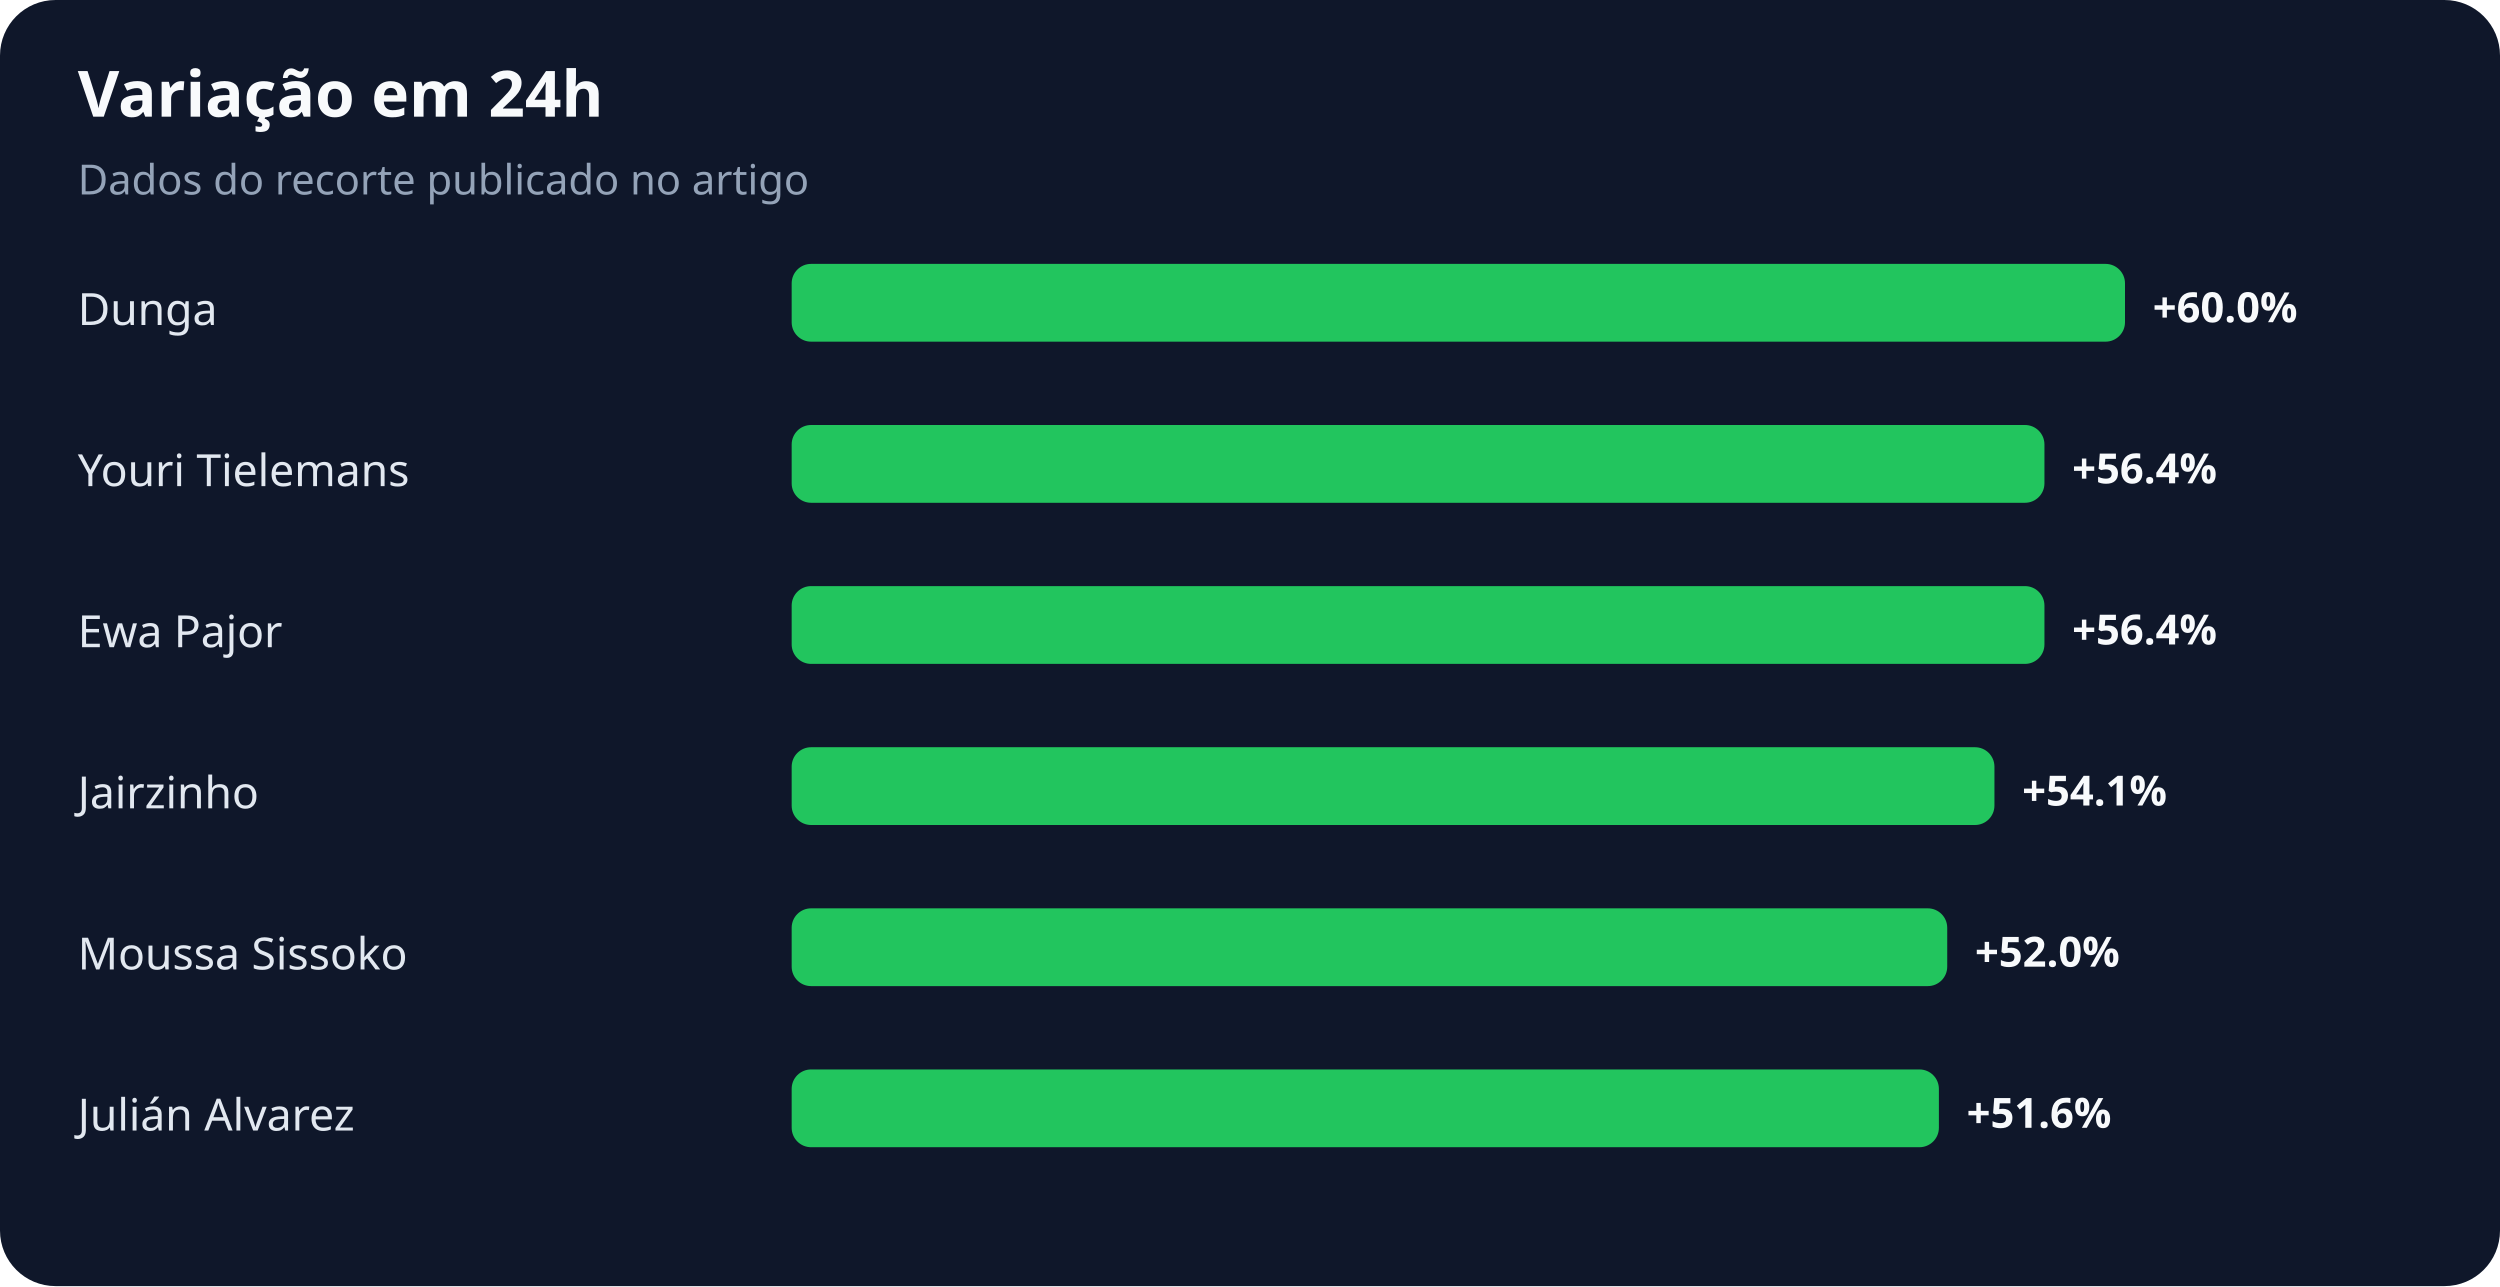
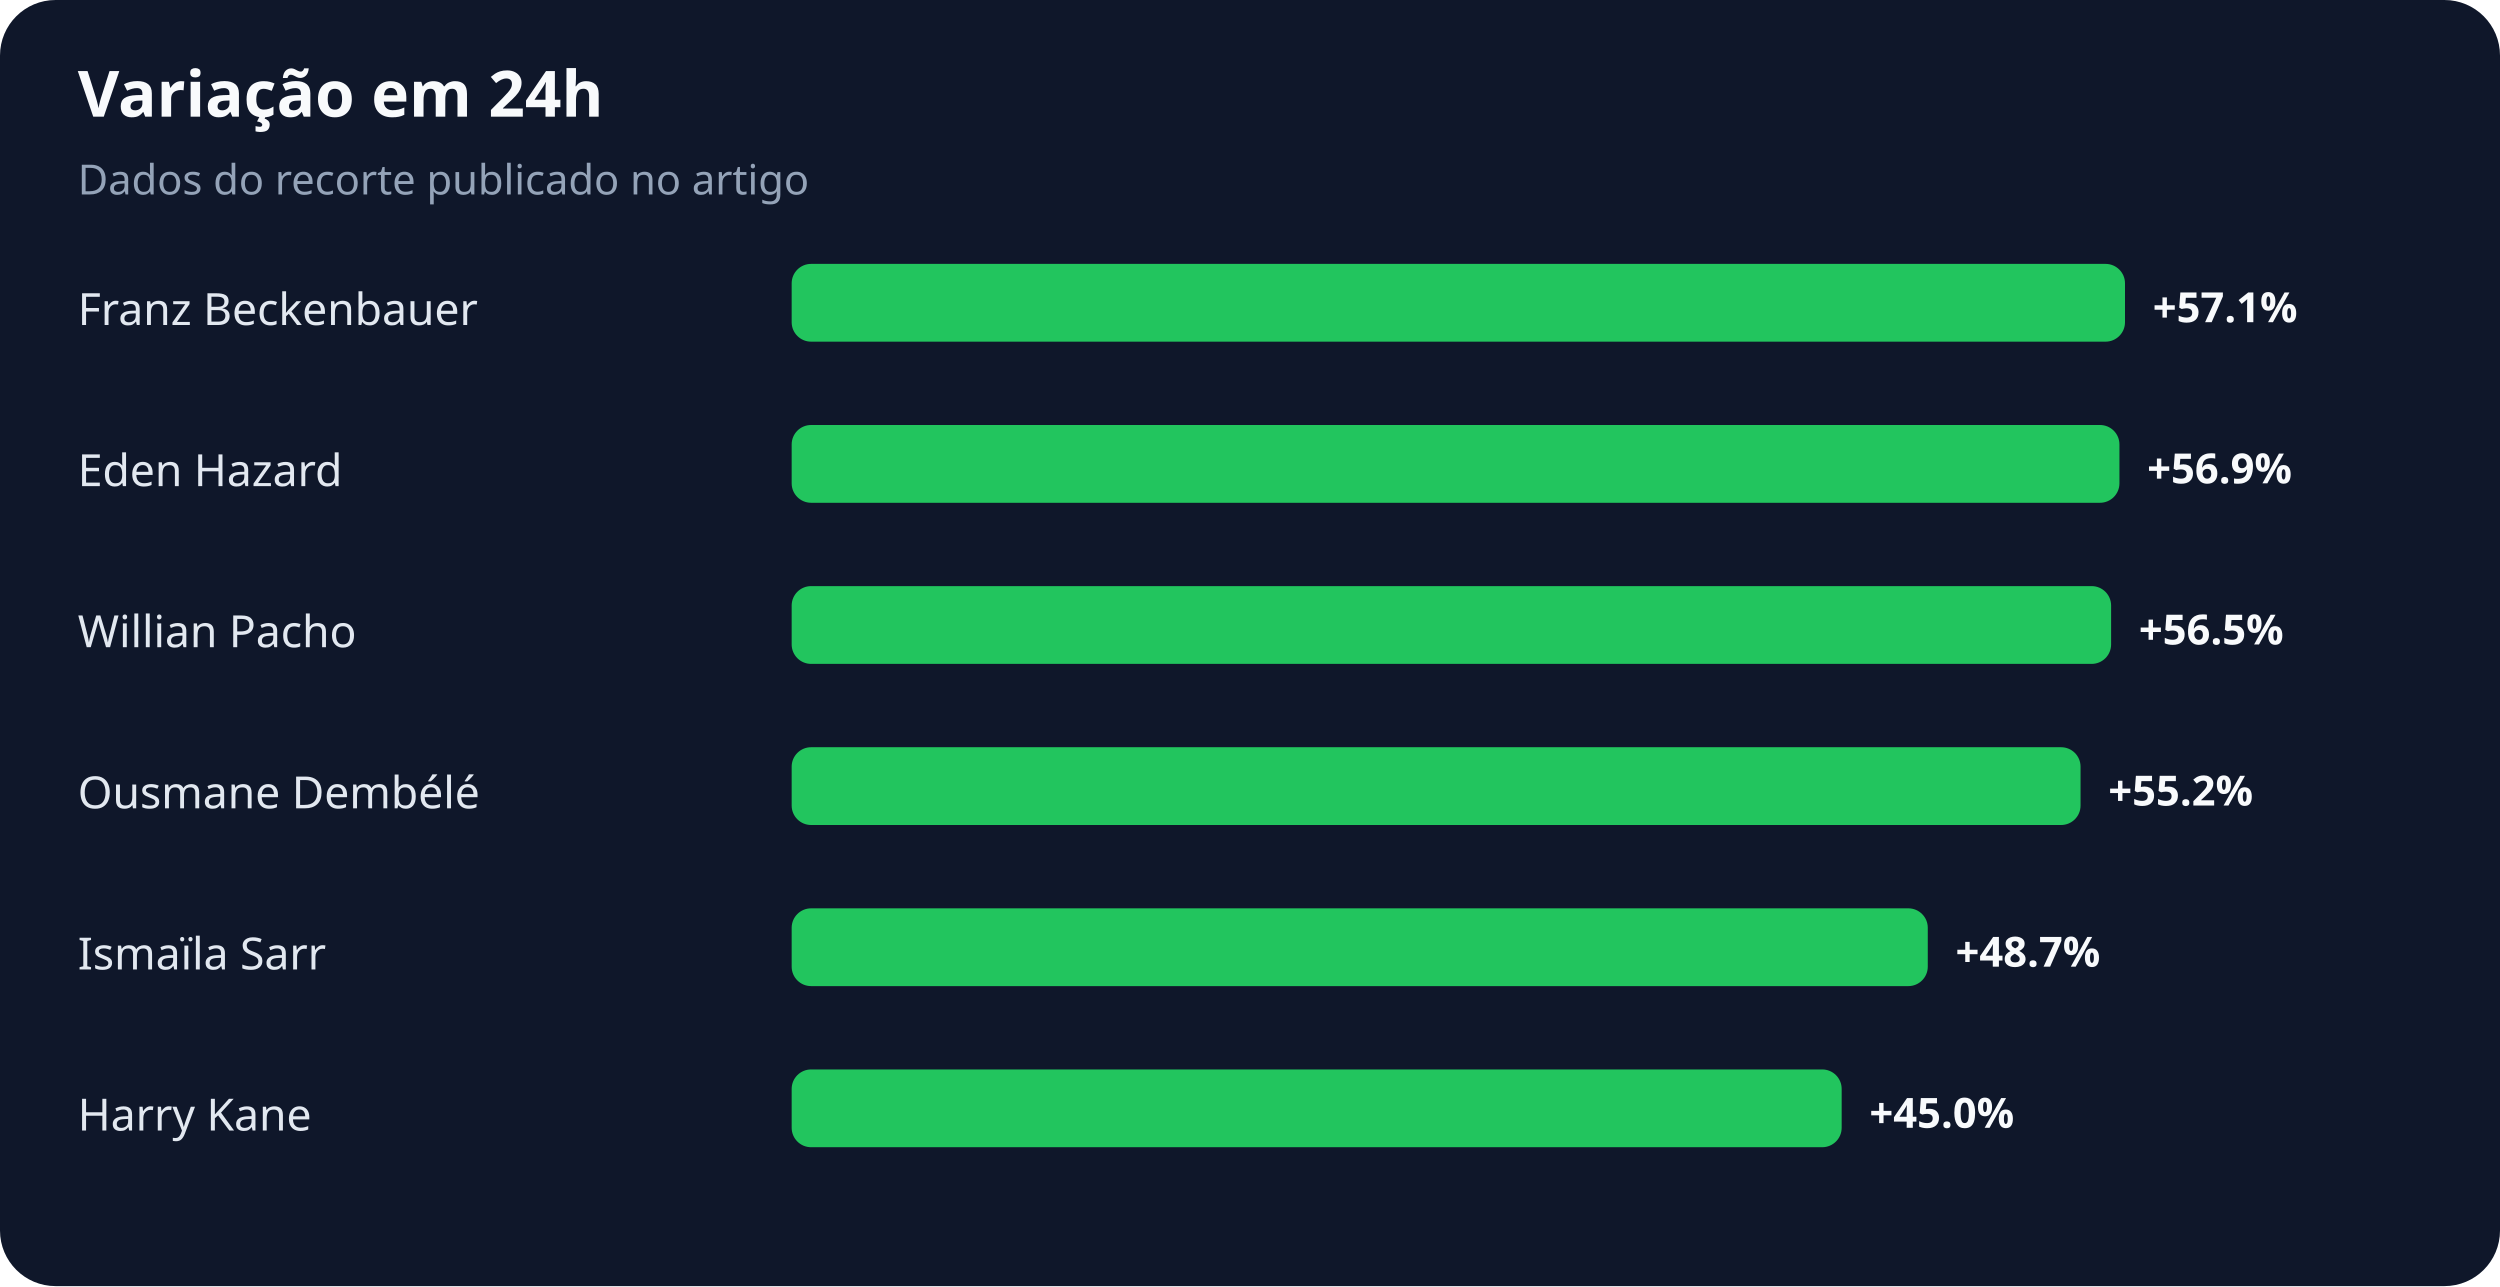
<svg xmlns="http://www.w3.org/2000/svg" width="900" height="463" viewBox="0 0 900 463" role="img" aria-labelledby="title desc">
  <rect width="100%" height="100%" rx="20" fill="#0f172a" />
  <text x="28" y="42" fill="#f8fafc" font-family="system-ui,sans-serif" font-size="23" font-weight="700">Variação em 24h</text>
  <text x="28" y="70" fill="#94a3b8" font-family="system-ui,sans-serif" font-size="15">Dados do recorte publicado no artigo</text>
-   <text x="28" y="117" fill="#e2e8f0" font-family="system-ui,sans-serif" font-size="16">Dunga</text>
+   <text x="28" y="117" fill="#e2e8f0" font-family="system-ui,sans-serif" font-size="16">Franz Beckenbauer</text>
  <rect x="285" y="95" width="480" height="28" rx="7" fill="#22c55e" />
-   <text x="775" y="116" fill="#f8fafc" font-family="system-ui,sans-serif" font-size="15" font-weight="700">+60.0%</text>
-   <text x="28" y="175" fill="#e2e8f0" font-family="system-ui,sans-serif" font-size="16">Youri Tielemans</text>
-   <rect x="285" y="153" width="451" height="28" rx="7" fill="#22c55e" />
-   <text x="746" y="174" fill="#f8fafc" font-family="system-ui,sans-serif" font-size="15" font-weight="700">+56.4%</text>
-   <text x="28" y="233" fill="#e2e8f0" font-family="system-ui,sans-serif" font-size="16">Ewa Pajor</text>
-   <rect x="285" y="211" width="451" height="28" rx="7" fill="#22c55e" />
-   <text x="746" y="232" fill="#f8fafc" font-family="system-ui,sans-serif" font-size="15" font-weight="700">+56.4%</text>
-   <text x="28" y="291" fill="#e2e8f0" font-family="system-ui,sans-serif" font-size="16">Jairzinho</text>
-   <rect x="285" y="269" width="433" height="28" rx="7" fill="#22c55e" />
-   <text x="728" y="290" fill="#f8fafc" font-family="system-ui,sans-serif" font-size="15" font-weight="700">+54.1%</text>
-   <text x="28" y="349" fill="#e2e8f0" font-family="system-ui,sans-serif" font-size="16">Moussa Sissoko</text>
-   <rect x="285" y="327" width="416" height="28" rx="7" fill="#22c55e" />
-   <text x="711" y="348" fill="#f8fafc" font-family="system-ui,sans-serif" font-size="15" font-weight="700">+52.0%</text>
-   <text x="28" y="407" fill="#e2e8f0" font-family="system-ui,sans-serif" font-size="16">Julián Alvarez</text>
-   <rect x="285" y="385" width="413" height="28" rx="7" fill="#22c55e" />
-   <text x="708" y="406" fill="#f8fafc" font-family="system-ui,sans-serif" font-size="15" font-weight="700">+51.6%</text>
+   <text x="775" y="116" fill="#f8fafc" font-family="system-ui,sans-serif" font-size="15" font-weight="700">+57.1%</text>
+   <text x="28" y="175" fill="#e2e8f0" font-family="system-ui,sans-serif" font-size="16">Eden Hazard</text>
+   <rect x="285" y="153" width="478" height="28" rx="7" fill="#22c55e" />
+   <text x="773" y="174" fill="#f8fafc" font-family="system-ui,sans-serif" font-size="15" font-weight="700">+56.9%</text>
+   <text x="28" y="233" fill="#e2e8f0" font-family="system-ui,sans-serif" font-size="16">Willian Pacho</text>
+   <rect x="285" y="211" width="475" height="28" rx="7" fill="#22c55e" />
+   <text x="770" y="232" fill="#f8fafc" font-family="system-ui,sans-serif" font-size="15" font-weight="700">+56.5%</text>
+   <text x="28" y="291" fill="#e2e8f0" font-family="system-ui,sans-serif" font-size="16">Ousmane Dembélé</text>
+   <rect x="285" y="269" width="464" height="28" rx="7" fill="#22c55e" />
+   <text x="759" y="290" fill="#f8fafc" font-family="system-ui,sans-serif" font-size="15" font-weight="700">+55.2%</text>
+   <text x="28" y="349" fill="#e2e8f0" font-family="system-ui,sans-serif" font-size="16">Ismaïla Sarr</text>
+   <rect x="285" y="327" width="409" height="28" rx="7" fill="#22c55e" />
+   <text x="704" y="348" fill="#f8fafc" font-family="system-ui,sans-serif" font-size="15" font-weight="700">+48.7%</text>
+   <text x="28" y="407" fill="#e2e8f0" font-family="system-ui,sans-serif" font-size="16">Harry Kane</text>
+   <rect x="285" y="385" width="378" height="28" rx="7" fill="#22c55e" />
+   <text x="673" y="406" fill="#f8fafc" font-family="system-ui,sans-serif" font-size="15" font-weight="700">+45.0%</text>
</svg>
